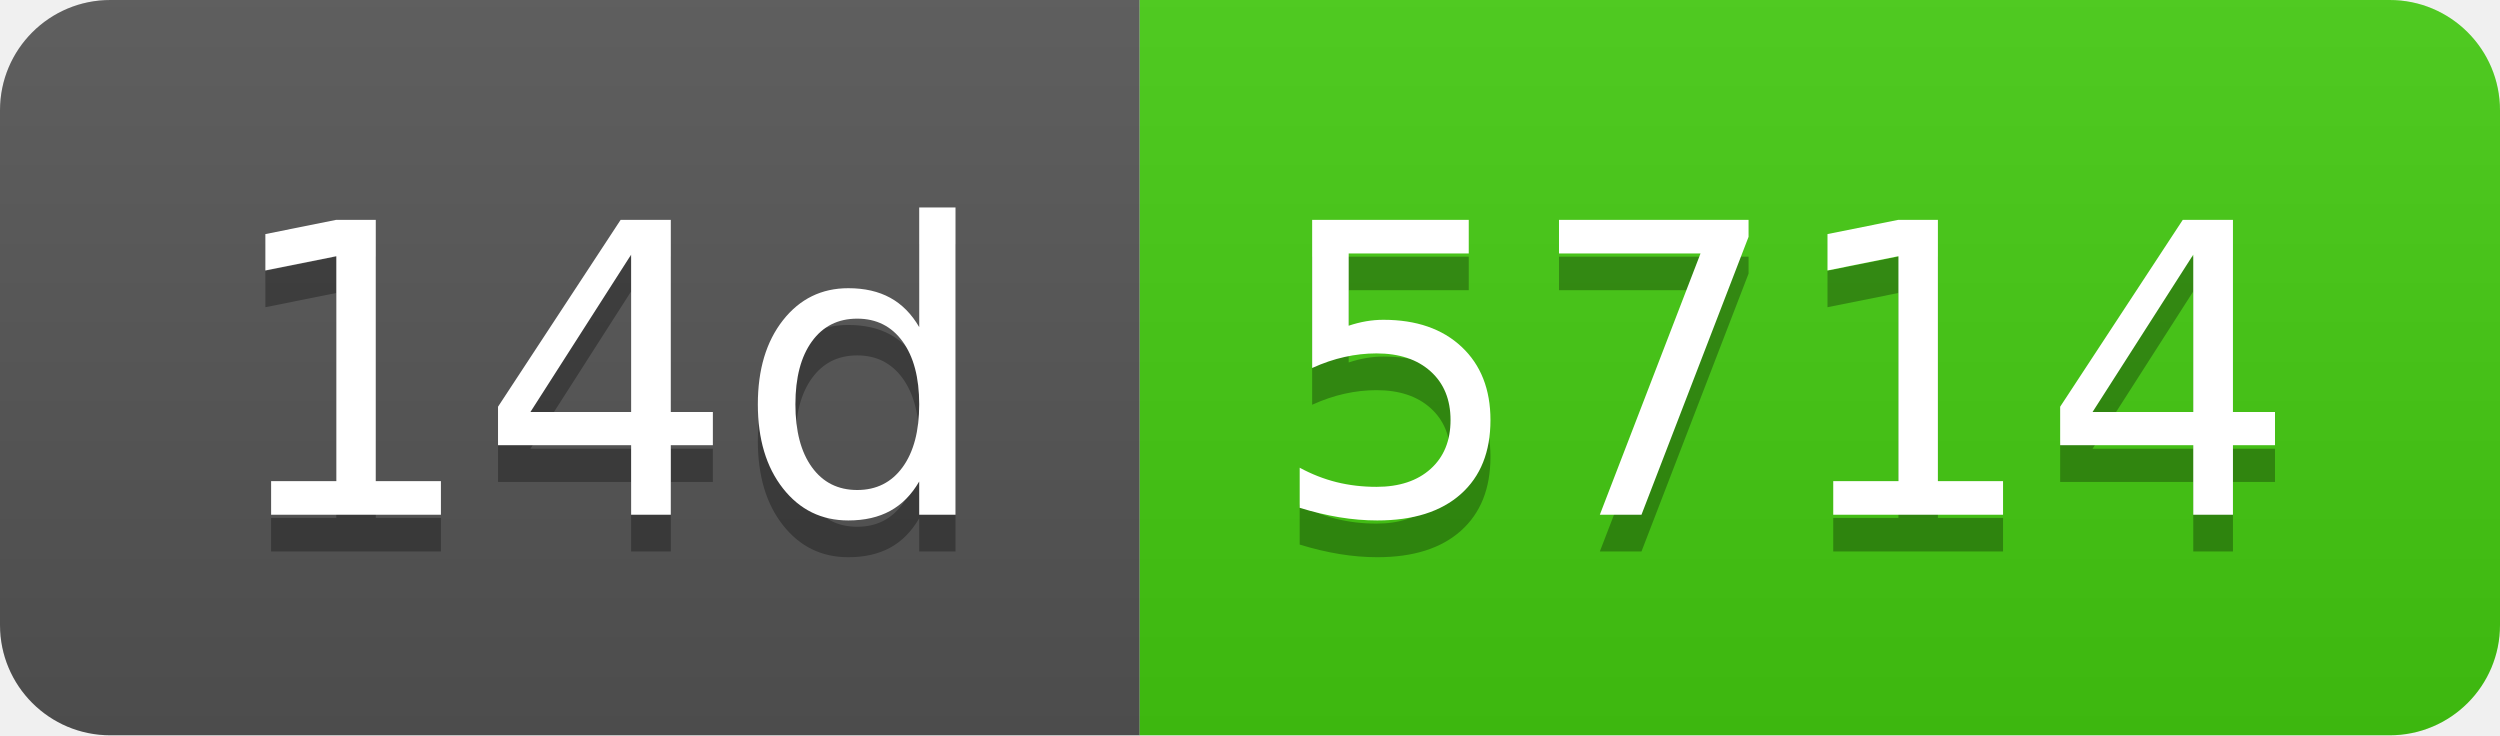
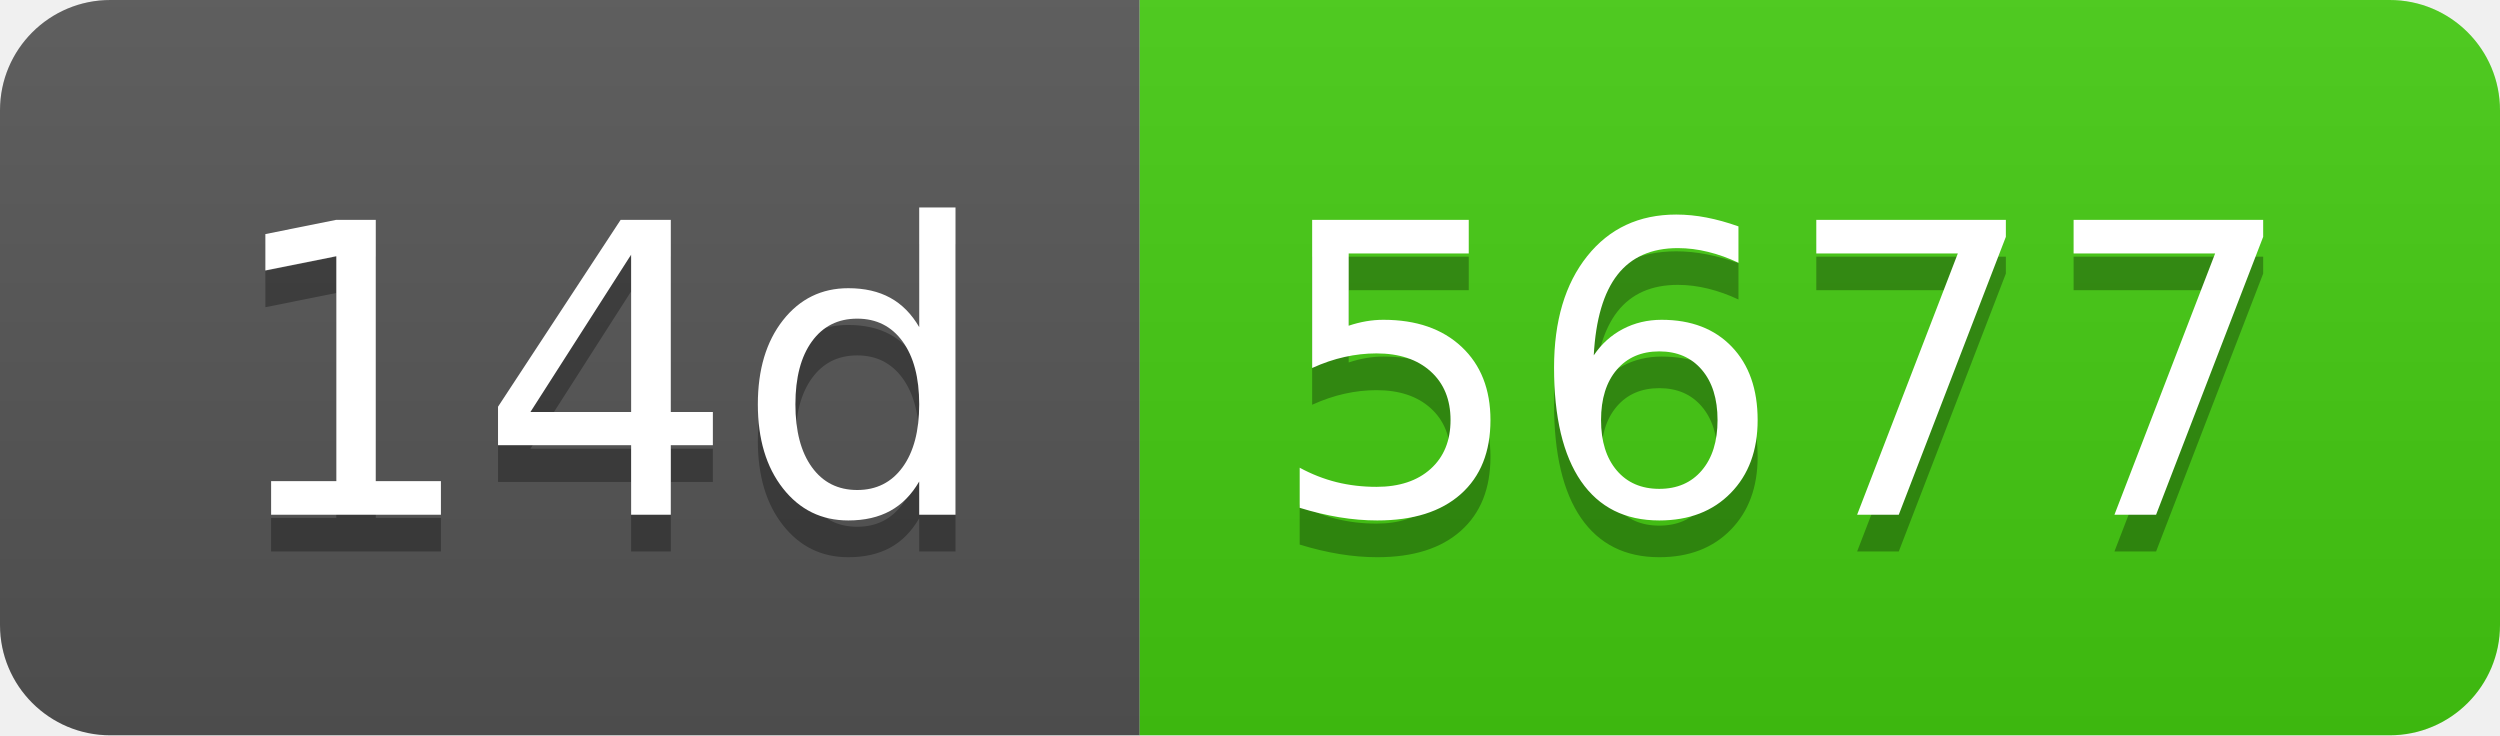
- <svg xmlns="http://www.w3.org/2000/svg" width="68" height="20" role="img" aria-label="14d: 5714">
+ <svg xmlns="http://www.w3.org/2000/svg" width="68" height="20" role="img" aria-label="14d: 5677">
  <linearGradient id="s" x2="0" y2="100%">
    <stop offset="0" stop-color="#bbb" stop-opacity=".1" />
    <stop offset="1" stop-opacity=".1" />
  </linearGradient>
  <clipPath id="r">
    <rect width="68" height="20" rx="3" fill="#fff" />
  </clipPath>
  <g clip-path="url(#r)">
    <rect width="31" height="20" fill="#555" />
    <rect x="31" width="37" height="20" fill="#4c1" />
    <rect width="68" height="20" fill="url(#s)" />
  </g>
  <g fill="#fff" text-anchor="middle" font-family="Verdana,Geneva,DejaVu Sans,sans-serif" text-rendering="geometricPrecision" font-size="110">
    <text aria-hidden="true" x="165" y="150" fill="#010101" fill-opacity=".3" transform="scale(.1)" textLength="210">14d</text>
    <text x="165" y="140" transform="scale(.1)" fill="#fff" textLength="210">14d</text>
-     <text aria-hidden="true" x="485" y="150" fill="#010101" fill-opacity=".3" transform="scale(.1)" textLength="270">5714</text>
-     <text x="485" y="140" transform="scale(.1)" fill="#fff" textLength="270">5714</text>
+     <text aria-hidden="true" x="485" y="150" fill="#010101" fill-opacity=".3" transform="scale(.1)" textLength="270">5677</text>
+     <text x="485" y="140" transform="scale(.1)" fill="#fff" textLength="270">5677</text>
  </g>
</svg>
